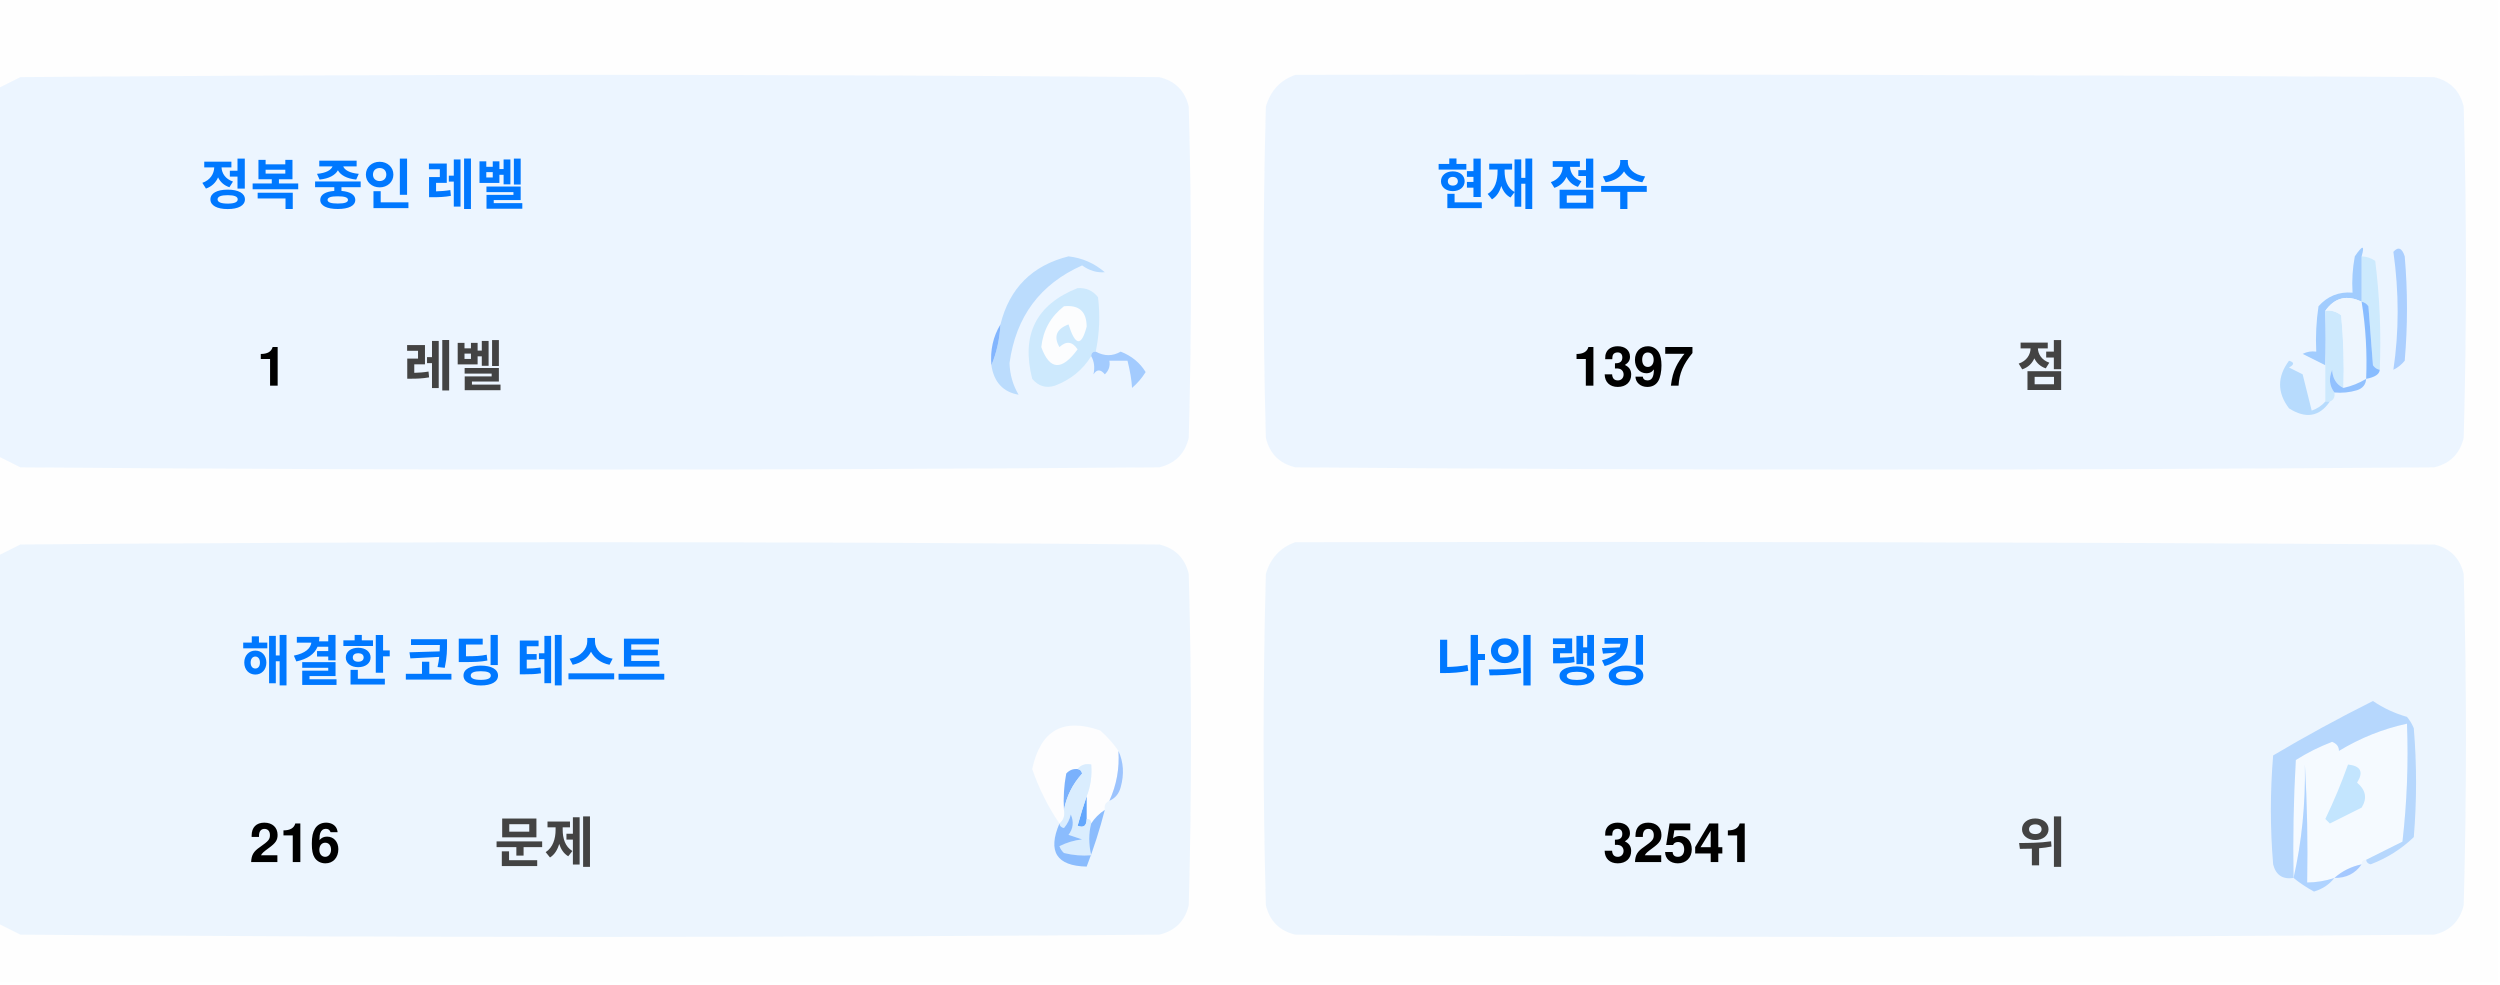
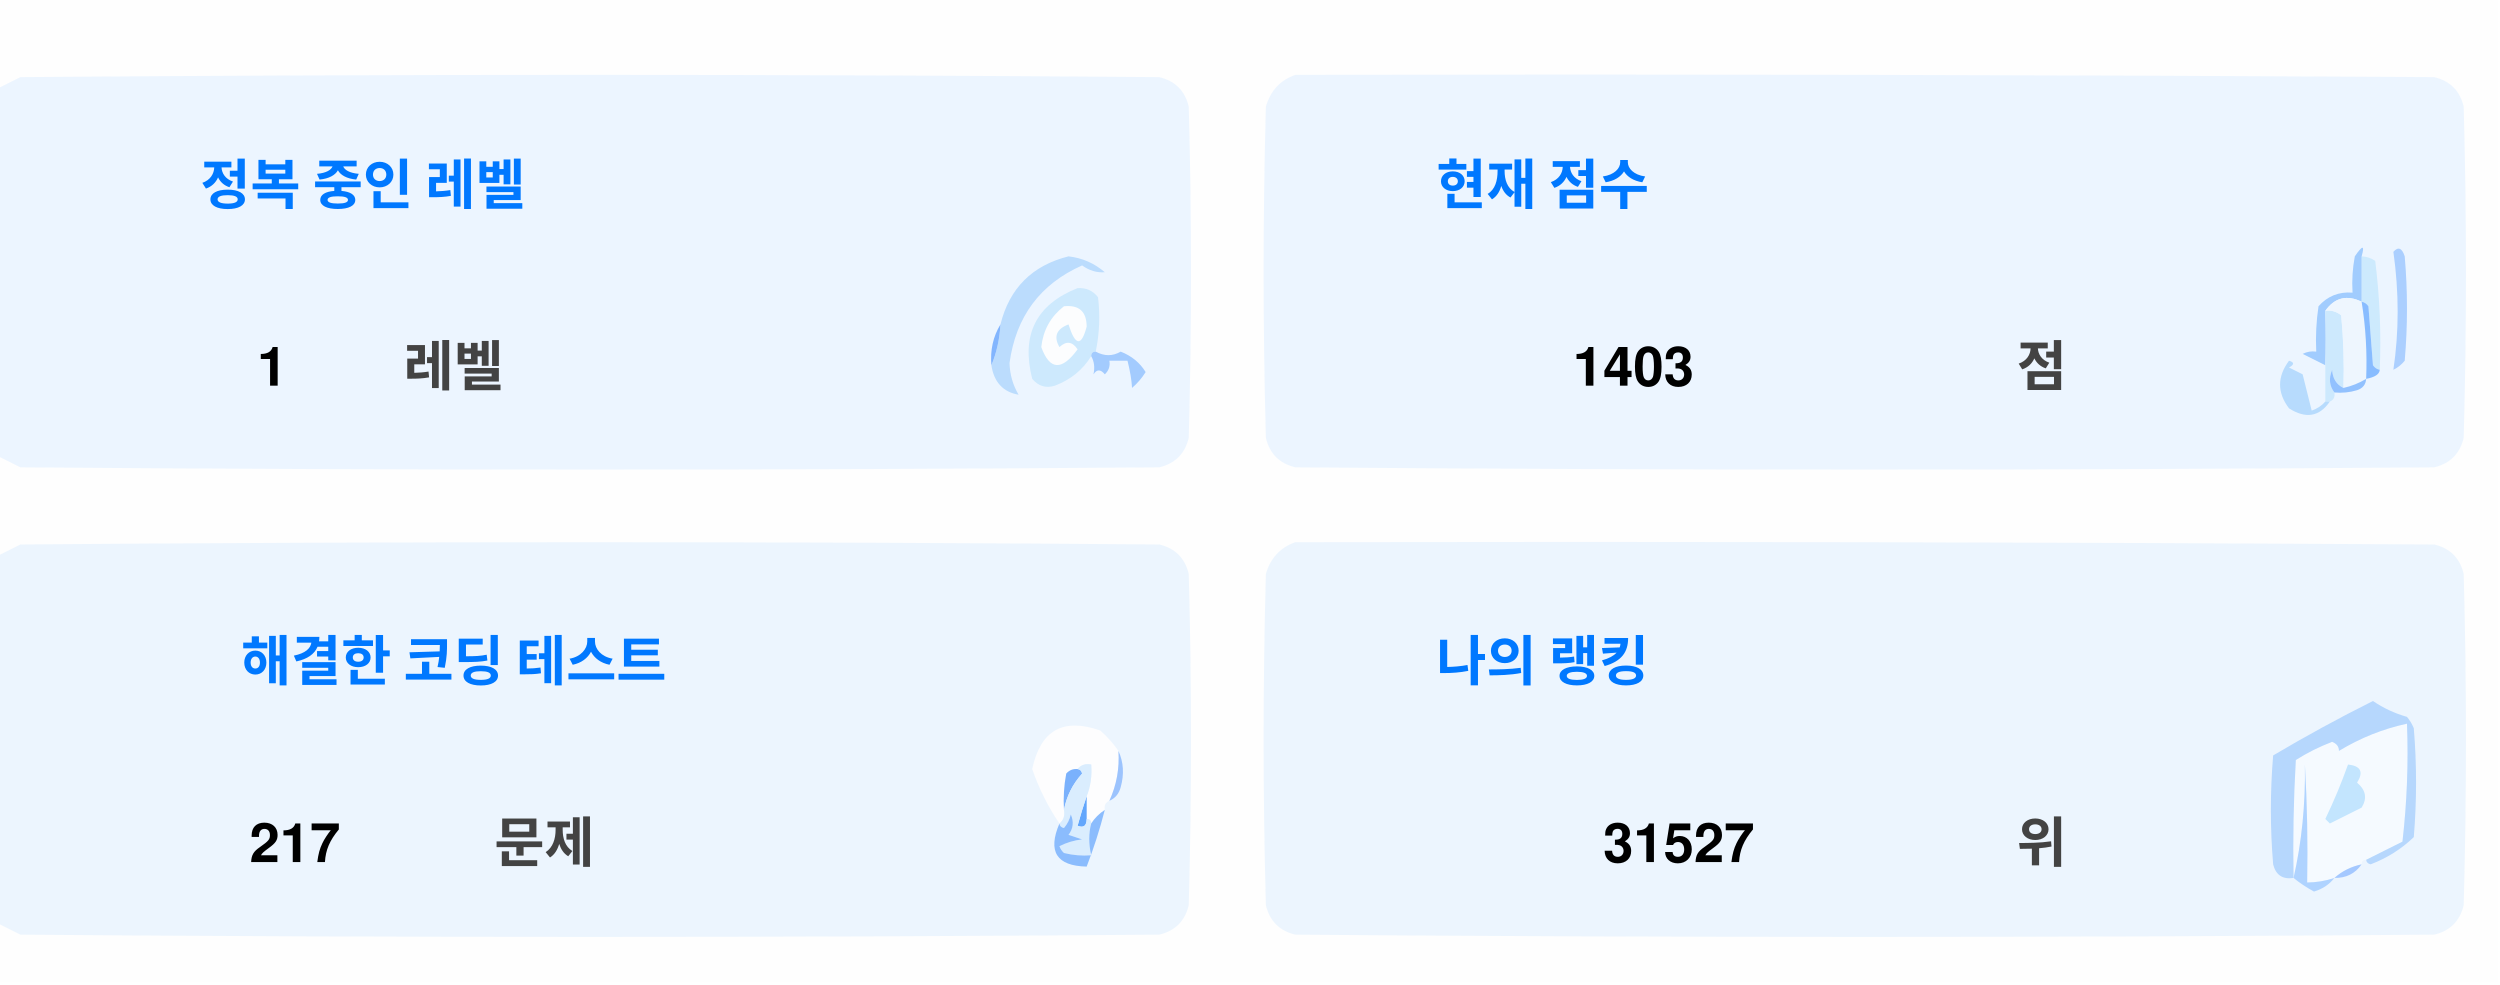
<svg xmlns="http://www.w3.org/2000/svg" version="1.1" width="551px" height="217px" style="shape-rendering:geometricPrecision; text-rendering:geometricPrecision; image-rendering:optimizeQuality; fill-rule:evenodd; clip-rule:evenodd">
  <style>.title {fill: #434343;font-size: 1rem;line-height: 1.5rem;font-weight: bold;font-family: -apple-system, BlinkMacSystemFont, Segoe UI, Helvetica, Arial, sans-serif, Apple Color Emoji, Segoe UI Emoji;}.desc {fill: #434343;font-size: 2.5rem;font-weight: bold;line-height: 1.5rem;font-family: -apple-system, BlinkMacSystemFont, Segoe UI, Helvetica, Arial, sans-serif, Apple Color Emoji, Segoe UI Emoji;}.desc-2 {fill: #434343;font-size: 1rem;font-weight: bold;line-height: 1.5rem;font-family: -apple-system, BlinkMacSystemFont, Segoe UI, Helvetica, Arial, sans-serif, Apple Color Emoji, Segoe UI Emoji;}.text, .desc {animation: twinkling 4s ease-in-out infinite;}@keyframes twinkling {40% { opacity: 1; }50% { opacity: 0.5; }60% { opacity: 1; }70% { opacity: 0.5; }80% { opacity: 1; }}</style>
  <g>
    <path style="opacity:1" fill="#fefefe" d="M -0.5,-0.5 C 183.167,-0.5 366.833,-0.5 550.5,-0.5C 550.5,71.833 550.5,144.167 550.5,216.5C 366.833,216.5 183.167,216.5 -0.5,216.5C -0.5,212.167 -0.5,207.833 -0.5,203.5C 1.14,204.32 2.807,205.153 4.5,206C 88.167,206.667 171.833,206.667 255.5,206C 259,205.167 261.167,203 262,199.5C 262.667,175.167 262.667,150.833 262,126.5C 261.167,123 259,120.833 255.5,120C 171.833,119.333 88.167,119.333 4.5,120C 2.807,120.847 1.14,121.68 -0.5,122.5C -0.5,115.167 -0.5,107.833 -0.5,100.5C 1.14,101.32 2.807,102.153 4.5,103C 88.167,103.667 171.833,103.667 255.5,103C 259,102.167 261.167,100 262,96.5C 262.667,72.167 262.667,47.833 262,23.5C 261.167,20 259,17.833 255.5,17C 171.833,16.333 88.167,16.333 4.5,17C 2.807,17.847 1.14,18.68 -0.5,19.5C -0.5,12.833 -0.5,6.167 -0.5,-0.5 Z" />
  </g>
  <g>
    <path style="opacity:1" fill="#ecf5ff" d="M -0.5,100.5 C -0.5,73.5 -0.5,46.5 -0.5,19.5C 1.14,18.68 2.807,17.847 4.5,17C 88.167,16.333 171.833,16.333 255.5,17C 259,17.833 261.167,20 262,23.5C 262.667,47.833 262.667,72.167 262,96.5C 261.167,100 259,102.167 255.5,103C 171.833,103.667 88.167,103.667 4.5,103C 2.807,102.153 1.14,101.32 -0.5,100.5 Z" />
  </g>
  <g>
    <path style="opacity:1" fill="#ecf5ff" d="M 285.5,16.5 C 369.167,16.333 452.834,16.5 536.5,17C 540,17.833 542.167,20 543,23.5C 543.667,47.833 543.667,72.167 543,96.5C 542.167,100 540,102.167 536.5,103C 452.833,103.667 369.167,103.667 285.5,103C 282,102.167 279.833,100 279,96.5C 278.333,72.167 278.333,47.833 279,23.5C 280.018,19.985 282.185,17.652 285.5,16.5 Z" />
  </g>
  <g>
    <path style="opacity:1" fill="#cdeafd" d="M 520.5,56.5 C 521.583,56.539 522.583,56.873 523.5,57.5C 524.498,65.472 524.831,73.472 524.5,81.5C 523.883,81.389 523.383,81.056 523,80.5C 522.667,76.167 522.333,71.833 522,67.5C 521.617,66.944 521.117,66.611 520.5,66.5C 520.5,63.167 520.5,59.833 520.5,56.5 Z" />
  </g>
  <g>
    <path style="opacity:1" fill="#abcfff" d="M 527.5,55.5 C 528.566,54.308 529.399,54.641 530,56.5C 530.667,64.167 530.667,71.833 530,79.5C 529.311,80.357 528.478,81.023 527.5,81.5C 528.758,73.08 528.758,64.414 527.5,55.5 Z" />
  </g>
  <g>
    <path style="opacity:1" fill="#bbdcfd" d="M 218.5,80.5 C 219.657,77.727 220.324,74.727 220.5,71.5C 222.49,63.51 227.49,58.51 235.5,56.5C 238.528,56.847 241.194,58.014 243.5,60C 241.744,60.141 240.078,59.641 238.5,58.5C 229.247,62.607 223.914,69.773 222.5,80C 222.565,82.526 223.232,84.859 224.5,87C 221.07,86.397 219.07,84.231 218.5,80.5 Z" />
  </g>
  <g>
    <path style="opacity:1" fill="#cde9fd" d="M 241.5,77.5 C 240.833,77.5 240.5,77.833 240.5,78.5C 238.628,81.529 235.961,83.695 232.5,85C 230.536,85.624 228.869,85.124 227.5,83.5C 225.021,73.791 228.354,67.124 237.5,63.5C 239.374,63.39 240.874,64.056 242,65.5C 242.497,69.524 242.331,73.524 241.5,77.5 Z" />
  </g>
  <g>
    <path style="opacity:1" fill="#fcfdfe" d="M 234.5,67.5 C 237.826,67.162 239.493,68.662 239.5,72C 238.334,76.434 237,76.267 235.5,71.5C 232.832,72.515 232.166,74.182 233.5,76.5C 235.017,75.089 236.351,75.256 237.5,77C 234.006,81.771 231.34,81.605 229.5,76.5C 229.904,72.771 231.571,69.771 234.5,67.5 Z" />
  </g>
  <g>
    <path style="opacity:1" fill="#a1ccfe" d="M 520.5,56.5 C 520.5,59.833 520.5,63.167 520.5,66.5C 517.238,64.922 514.572,65.589 512.5,68.5C 512.617,72.81 512.617,76.81 512.5,80.5C 510.86,79.68 509.193,78.847 507.5,78C 508.448,77.517 509.448,77.35 510.5,77.5C 510.335,74.15 510.502,70.817 511,67.5C 512.995,65.253 515.495,64.253 518.5,64.5C 518.336,61.813 518.503,59.146 519,56.5C 520.731,53.969 521.231,53.969 520.5,56.5 Z" />
  </g>
  <g>
    <path style="opacity:1" fill="#cde9fd" d="M 512.5,68.5 C 513.822,68.33 514.989,68.663 516,69.5C 516.499,74.823 516.666,80.156 516.5,85.5C 514.955,84.77 514.122,83.437 514,81.5C 513.22,83.387 513.387,85.054 514.5,86.5C 514.672,87.492 514.338,88.158 513.5,88.5C 513.167,88.5 512.833,88.5 512.5,88.5C 512.5,85.833 512.5,83.167 512.5,80.5C 512.617,76.81 512.617,72.81 512.5,68.5 Z" />
  </g>
  <g>
    <path style="opacity:1" fill="#eef6fe" d="M 520.5,66.5 C 521.407,72.106 521.74,77.773 521.5,83.5C 519.95,84.441 518.284,85.108 516.5,85.5C 516.666,80.156 516.499,74.823 516,69.5C 514.989,68.663 513.822,68.33 512.5,68.5C 514.572,65.589 517.238,64.922 520.5,66.5 Z" />
  </g>
  <g>
    <path style="opacity:1" fill="#88bcff" d="M 520.5,66.5 C 521.117,66.611 521.617,66.944 522,67.5C 522.333,71.833 522.667,76.167 523,80.5C 523.383,81.056 523.883,81.389 524.5,81.5C 524.445,82.469 523.445,83.136 521.5,83.5C 521.74,77.773 521.407,72.106 520.5,66.5 Z" />
  </g>
  <g>
    <path style="opacity:1" fill="#82b5fe" d="M 220.5,71.5 C 220.324,74.727 219.657,77.727 218.5,80.5C 218.215,77.171 218.882,74.171 220.5,71.5 Z" />
  </g>
  <g>
    <path style="opacity:1" fill="#a3cbfe" d="M 240.5,78.5 C 240.5,77.833 240.833,77.5 241.5,77.5C 243.391,78.536 245.224,78.536 247,77.5C 249.391,78.429 251.225,79.929 252.5,82C 251.681,83.319 250.681,84.486 249.5,85.5C 249.409,83.777 249.075,81.777 248.5,79.5C 247.167,79.5 245.833,79.5 244.5,79.5C 244.719,80.675 244.386,81.675 243.5,82.5C 242.575,81.359 241.741,81.359 241,82.5C 241.331,80.981 241.164,79.648 240.5,78.5 Z" />
  </g>
  <g>
    <path style="opacity:1" fill="#b7dbfd" d="M 512.5,88.5 C 512.833,88.5 513.167,88.5 513.5,88.5C 511.199,91.857 508.199,92.357 504.5,90C 501.872,86.535 501.872,83.035 504.5,79.5C 505.696,79.846 505.696,80.346 504.5,81C 505.5,81.5 506.5,82 507.5,82.5C 508.167,85.167 508.833,87.833 509.5,90.5C 510.739,90.058 511.739,89.391 512.5,88.5 Z" />
  </g>
  <g>
    <path style="opacity:1" fill="#92c1fe" d="M 516.5,85.5 C 518.284,85.108 519.95,84.441 521.5,83.5C 521.423,84.75 520.756,85.583 519.5,86C 517.866,86.493 516.199,86.66 514.5,86.5C 513.387,85.054 513.22,83.387 514,81.5C 514.122,83.437 514.955,84.77 516.5,85.5 Z" />
  </g>
  <g>
    <path style="opacity:1" fill="#ecf5fe" d="M -0.5,203.5 C -0.5,176.5 -0.5,149.5 -0.5,122.5C 1.14,121.68 2.807,120.847 4.5,120C 88.167,119.333 171.833,119.333 255.5,120C 259,120.833 261.167,123 262,126.5C 262.667,150.833 262.667,175.167 262,199.5C 261.167,203 259,205.167 255.5,206C 171.833,206.667 88.167,206.667 4.5,206C 2.807,205.153 1.14,204.32 -0.5,203.5 Z" />
  </g>
  <g>
    <path style="opacity:1" fill="#ecf5fe" d="M 285.5,119.5 C 369.167,119.333 452.834,119.5 536.5,120C 540,120.833 542.167,123 543,126.5C 543.667,150.833 543.667,175.167 543,199.5C 542.167,203 540,205.167 536.5,206C 452.833,206.667 369.167,206.667 285.5,206C 282,205.167 279.833,203 279,199.5C 278.333,175.167 278.333,150.833 279,126.5C 280.018,122.985 282.185,120.652 285.5,119.5 Z" />
  </g>
  <g>
    <path style="opacity:1" fill="#fdfdfe" d="M 246.5,165.5 C 246.758,169.367 246.092,173.034 244.5,176.5C 243.662,176.842 243.328,177.508 243.5,178.5C 242.272,179.306 241.272,180.306 240.5,181.5C 240.5,180.833 240.167,180.5 239.5,180.5C 239.5,178.833 239.5,177.167 239.5,175.5C 240.369,173.283 240.702,170.95 240.5,168.5C 239.209,168.263 238.209,168.596 237.5,169.5C 236.504,169.414 235.671,169.748 235,170.5C 234.503,173.146 234.336,175.813 234.5,178.5C 234.737,179.791 234.404,180.791 233.5,181.5C 230.986,177.806 228.986,173.806 227.5,169.5C 229.309,160.957 234.309,158.124 242.5,161C 244.07,162.397 245.404,163.897 246.5,165.5 Z" />
  </g>
  <g>
    <path style="opacity:1" fill="#f5faff" d="M 521.5,189.5 C 520.833,189.5 520.5,189.833 520.5,190.5C 518.181,190.992 516.181,191.992 514.5,193.5C 512.565,194.15 510.565,194.483 508.5,194.5C 508.666,185.827 508.5,177.16 508,168.5C 508.141,177.227 507.308,185.56 505.5,193.5C 505.334,184.827 505.5,176.16 506,167.5C 508.527,165.903 511.194,164.57 514,163.5C 515.011,163.892 515.511,164.559 515.5,165.5C 520.21,162.641 525.21,160.641 530.5,159.5C 530.831,168.192 530.498,176.859 529.5,185.5C 526.807,186.847 524.14,188.18 521.5,189.5 Z" />
  </g>
  <g>
    <path style="opacity:1" fill="#b6d7fd" d="M 521.5,189.5 C 524.14,188.18 526.807,186.847 529.5,185.5C 530.498,176.859 530.831,168.192 530.5,159.5C 525.21,160.641 520.21,162.641 515.5,165.5C 515.511,164.559 515.011,163.892 514,163.5C 511.194,164.57 508.527,165.903 506,167.5C 505.5,176.16 505.334,184.827 505.5,193.5C 503.089,193.863 501.589,192.863 501,190.5C 500.333,182.5 500.333,174.5 501,166.5C 508.173,162.246 515.507,158.246 523,154.5C 525.304,156.068 527.804,157.235 530.5,158C 531.126,158.75 531.626,159.584 532,160.5C 532.667,168.5 532.667,176.5 532,184.5C 529.292,187.111 526.125,189.111 522.5,190.5C 521.893,190.376 521.56,190.043 521.5,189.5 Z" />
  </g>
  <g>
    <path style="opacity:1" fill="#c3e5fe" d="M 517.5,168.5 C 520.317,168.801 520.984,170.134 519.5,172.5C 521.439,174.122 521.772,175.956 520.5,178C 518.167,179.167 515.833,180.333 513.5,181.5C 513.167,181.167 512.833,180.833 512.5,180.5C 514.414,176.515 516.081,172.515 517.5,168.5 Z" />
  </g>
  <g>
    <path style="opacity:1" fill="#7ab1fc" d="M 237.5,169.5 C 238.043,169.56 238.376,169.893 238.5,170.5C 236.395,172.836 235.062,175.503 234.5,178.5C 234.336,175.813 234.503,173.146 235,170.5C 235.671,169.748 236.504,169.414 237.5,169.5 Z" />
  </g>
  <g>
    <path style="opacity:1" fill="#afd3ff" d="M 514.5,193.5 C 513.378,194.947 511.878,195.947 510,196.5C 508.348,195.601 506.848,194.601 505.5,193.5C 507.308,185.56 508.141,177.227 508,168.5C 508.5,177.16 508.666,185.827 508.5,194.5C 510.565,194.483 512.565,194.15 514.5,193.5 Z" />
  </g>
  <g>
    <path style="opacity:1" fill="#9cc3fd" d="M 246.5,165.5 C 247.634,167.966 247.801,170.633 247,173.5C 246.623,174.942 245.79,175.942 244.5,176.5C 246.092,173.034 246.758,169.367 246.5,165.5 Z" />
  </g>
  <g>
    <path style="opacity:1" fill="#62a6fc" d="M 239.5,175.5 C 239.5,177.167 239.5,178.833 239.5,180.5C 239.483,182.028 238.816,182.528 237.5,182C 238.117,179.723 238.784,177.556 239.5,175.5 Z" />
  </g>
  <g>
    <path style="opacity:1" fill="#daedfe" d="M 237.5,169.5 C 238.209,168.596 239.209,168.263 240.5,168.5C 240.702,170.95 240.369,173.283 239.5,175.5C 238.784,177.556 238.117,179.723 237.5,182C 238.816,182.528 239.483,182.028 239.5,180.5C 240.167,180.5 240.5,180.833 240.5,181.5C 239.918,183.669 239.918,186.002 240.5,188.5C 238.473,188.662 236.473,188.495 234.5,188C 234.043,187.586 233.709,187.086 233.5,186.5C 235.078,185.702 236.744,185.202 238.5,185C 237.5,184.667 236.5,184.333 235.5,184C 236.554,182.612 236.72,181.112 236,179.5C 235.751,180.624 235.251,181.624 234.5,182.5C 233.893,182.376 233.56,182.043 233.5,181.5C 234.404,180.791 234.737,179.791 234.5,178.5C 235.062,175.503 236.395,172.836 238.5,170.5C 238.376,169.893 238.043,169.56 237.5,169.5 Z" />
  </g>
  <g>
    <path style="opacity:1" fill="#8bbcfd" d="M 243.5,178.5 C 242.395,182.803 241.062,186.969 239.5,191C 232.857,190.847 230.857,187.68 233.5,181.5C 233.56,182.043 233.893,182.376 234.5,182.5C 235.251,181.624 235.751,180.624 236,179.5C 236.72,181.112 236.554,182.612 235.5,184C 236.5,184.333 237.5,184.667 238.5,185C 236.744,185.202 235.078,185.702 233.5,186.5C 233.709,187.086 234.043,187.586 234.5,188C 236.473,188.495 238.473,188.662 240.5,188.5C 239.918,186.002 239.918,183.669 240.5,181.5C 241.272,180.306 242.272,179.306 243.5,178.5 Z" />
  </g>
  <g>
    <path style="opacity:1" fill="#a4c8ff" d="M 520.5,190.5 C 519.089,192.539 517.089,193.539 514.5,193.5C 516.181,191.992 518.181,190.992 520.5,190.5 Z" />
  </g>
  <text text-anchor="middle" x="80" y="45" class="title" style="fill:#0078ff;" stroke="#none" stroke-width="1">정복 중인 레벨</text>
  <text text-anchor="middle" x="60" y="85" class="desc" style="fill:#000000;" stroke="#none" stroke-width="1">1</text>
  <text text-anchor="middle" x="100" y="85" class="desc-2" style="fill:#434343;" stroke="#none" stroke-width="1">레벨</text>
  <text text-anchor="middle" x="340" y="45" class="title" style="fill:#0078ff;" stroke="#none" stroke-width="1">현재 점수</text>
-   <text text-anchor="middle" x="360" y="85" class="desc" style="fill:#000000;" stroke="#none" stroke-width="1">1397</text>
+   <text text-anchor="middle" x="360" y="85" class="desc" style="fill:#000000;" stroke="#none" stroke-width="1">1403</text>
  <text text-anchor="middle" x="450" y="85" class="desc-2" style="fill:#434343;" stroke="#none" stroke-width="1">점</text>
  <text text-anchor="middle" x="100" y="150" class="title" style="fill:#0078ff;" stroke="#none" stroke-width="1">해결한 코딩 테스트</text>
-   <text text-anchor="middle" x="65" y="190" class="desc" style="fill:#000000;" stroke="#none" stroke-width="1">216</text>
+   <text text-anchor="middle" x="65" y="190" class="desc" style="fill:#000000;" stroke="#none" stroke-width="1">217</text>
  <text text-anchor="middle" x="120" y="190" class="desc-2" style="fill:#434343;" stroke="#none" stroke-width="1">문제</text>
  <text text-anchor="middle" x="340" y="150" class="title" style="fill:#0078ff;" stroke="#none" stroke-width="1">나의 랭킹</text>
-   <text text-anchor="middle" x="370" y="190" class="desc" style="fill:#000000;" stroke="#none" stroke-width="1">32541</text>
+   <text text-anchor="middle" x="370" y="190" class="desc" style="fill:#000000;" stroke="#none" stroke-width="1">31527</text>
  <text text-anchor="middle" x="450" y="190" class="desc-2" style="fill:#434343;" stroke="#none" stroke-width="1">위</text>
</svg>
